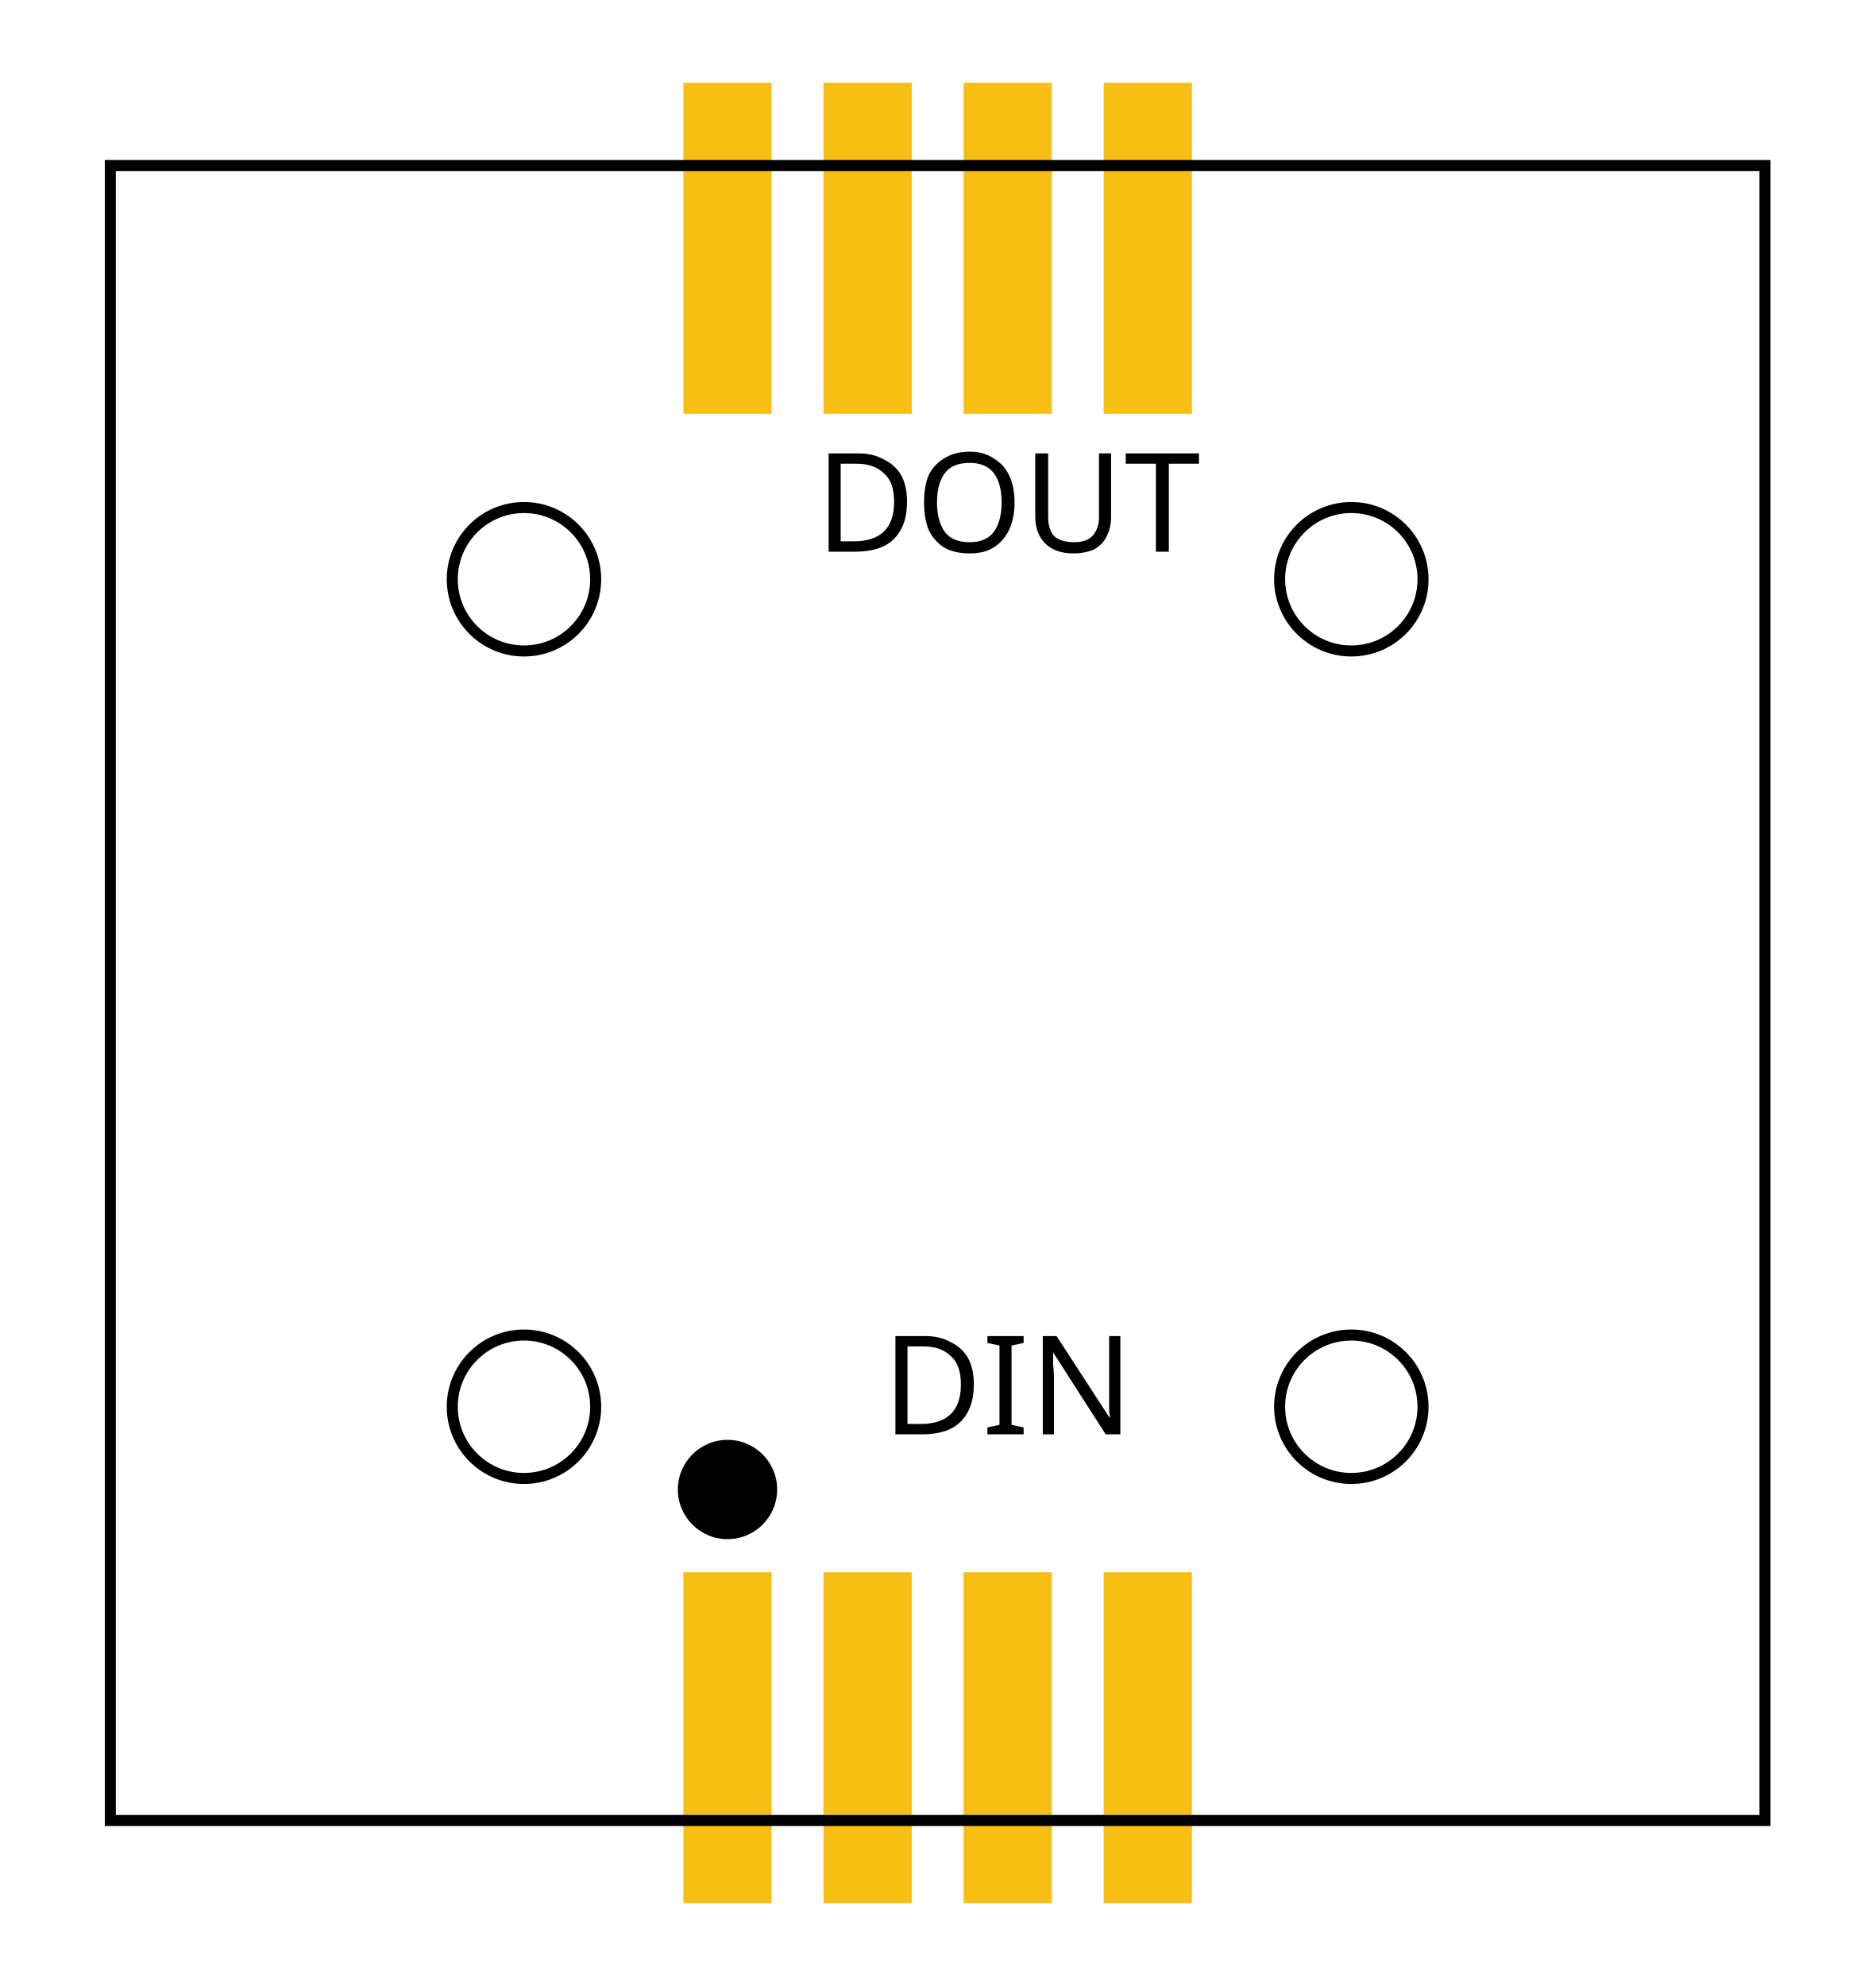
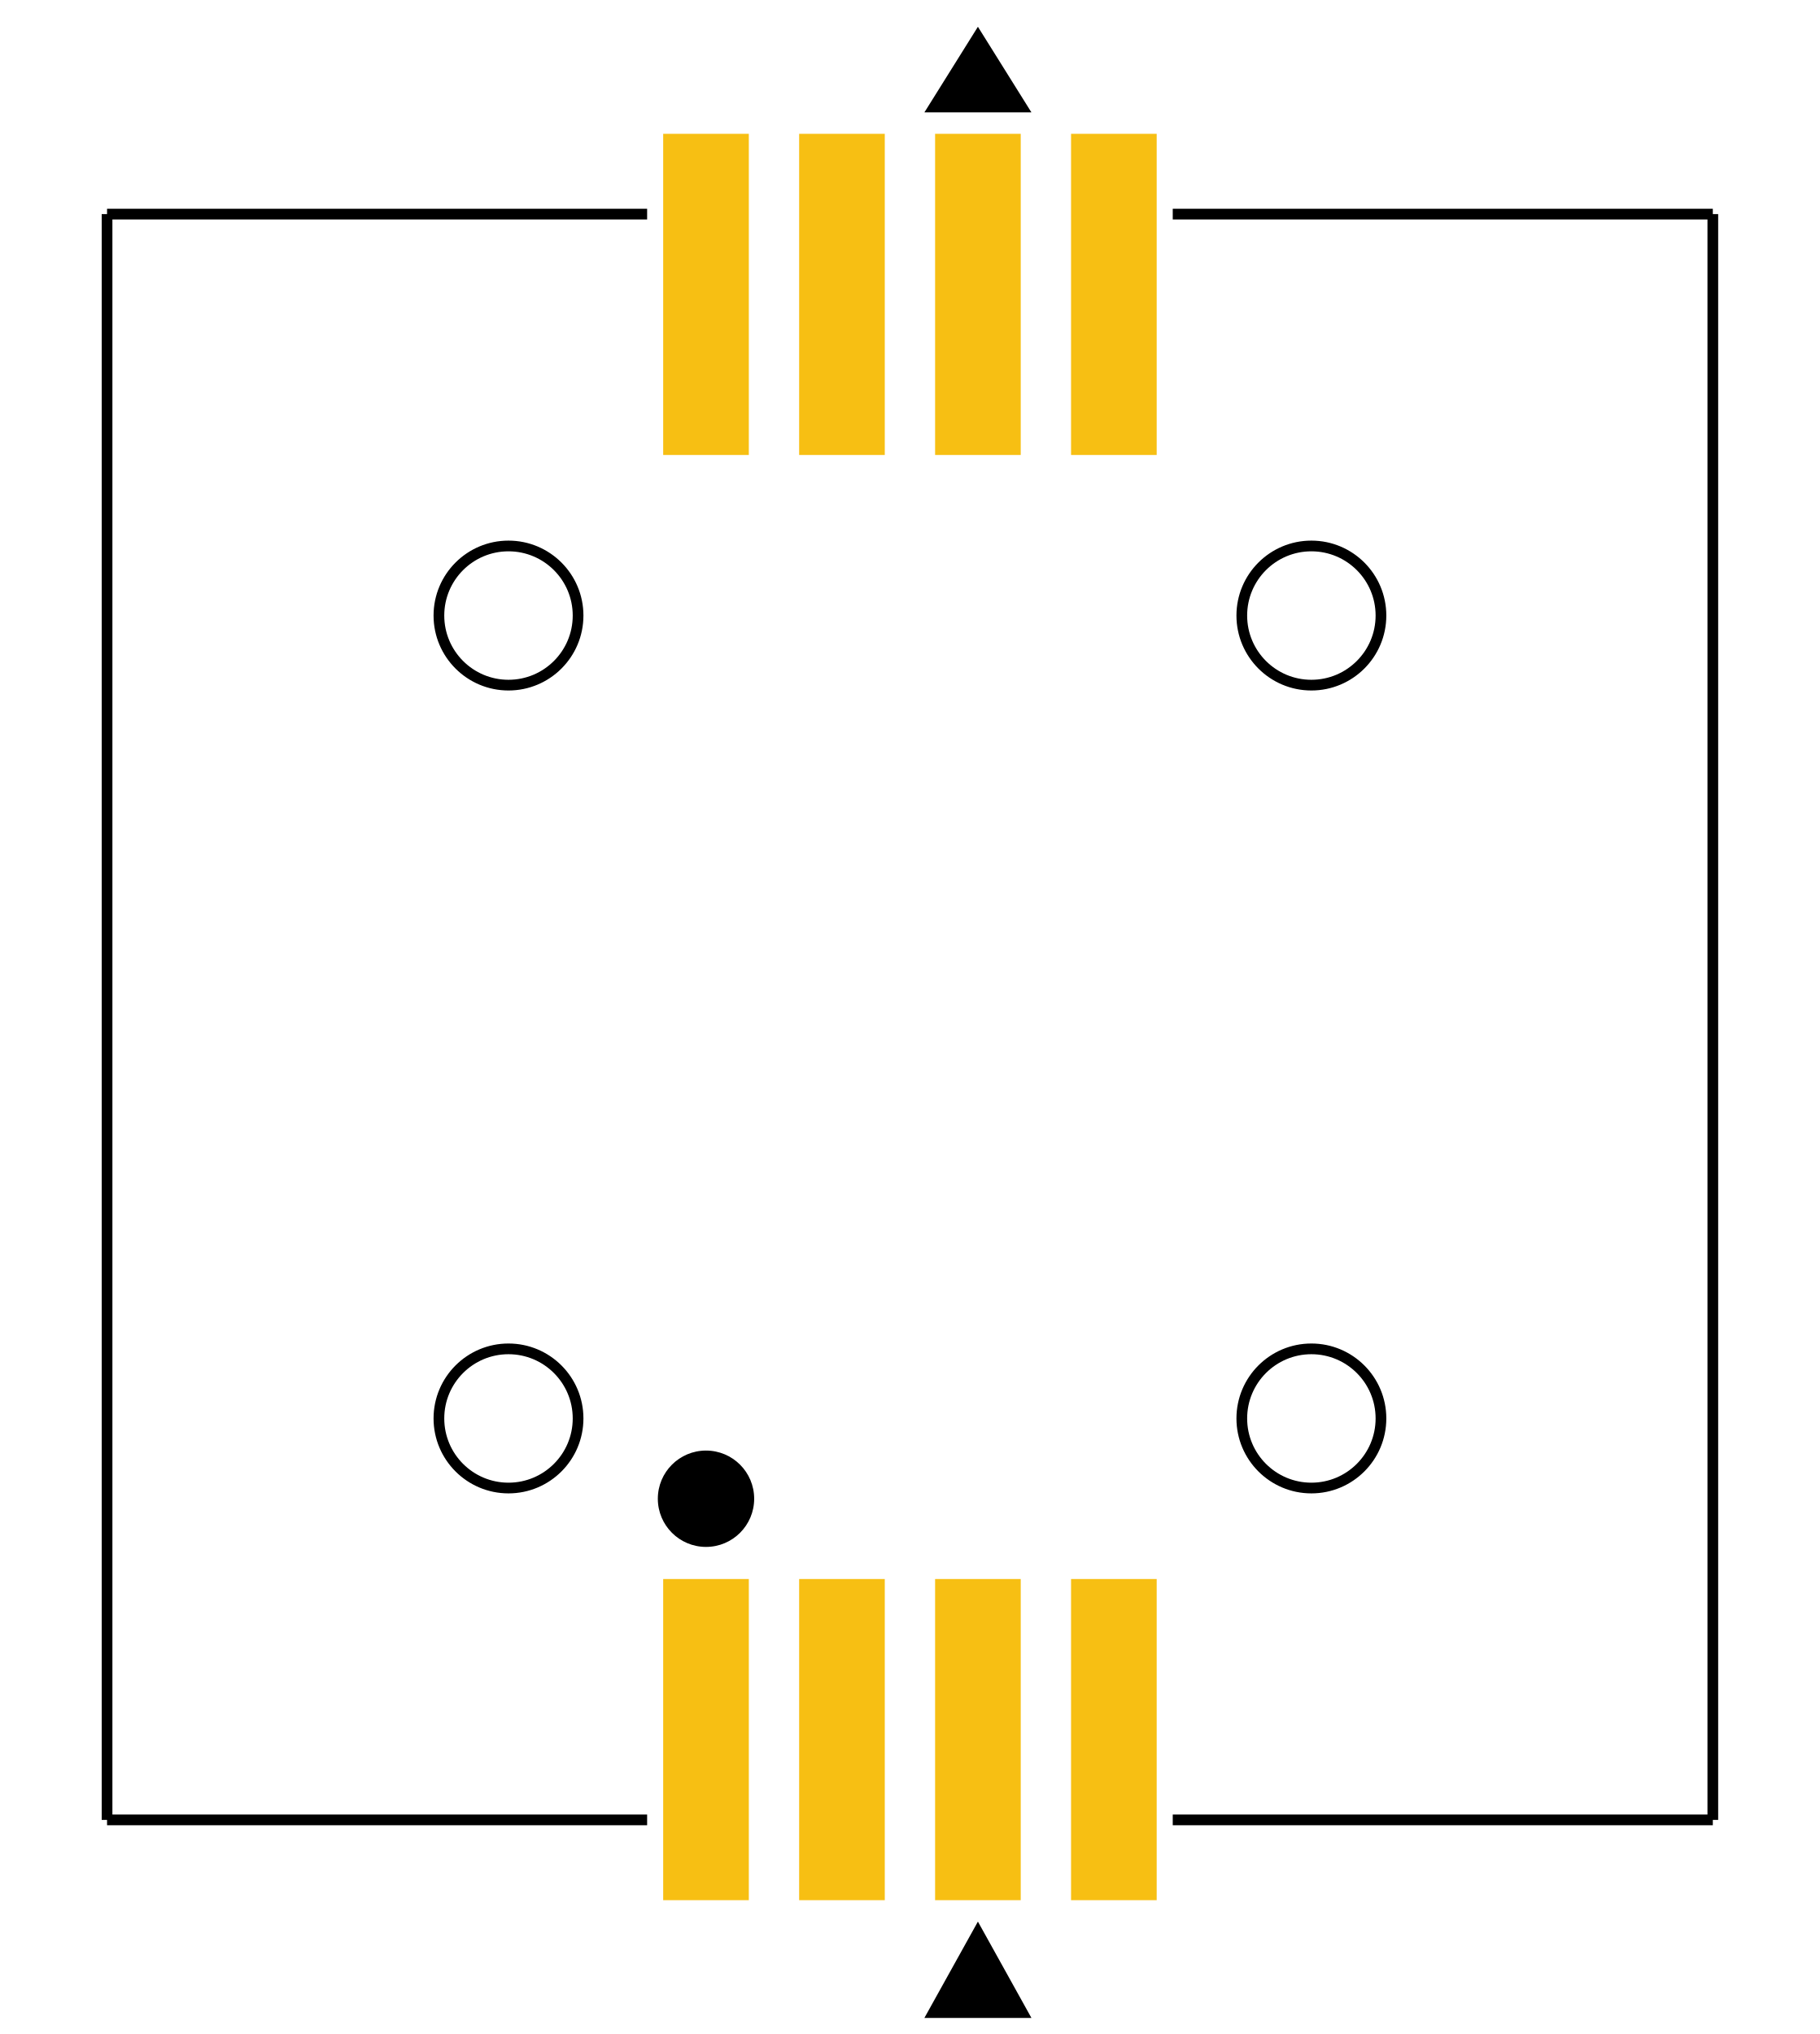
- <svg xmlns="http://www.w3.org/2000/svg" version="1.1" x="0px" y="0px" width="34mm" height="36mm" viewBox="-2 -3 34 36" xml:space="preserve">
+ <svg xmlns="http://www.w3.org/2000/svg" version="1.1" x="0px" y="0px" width="34mm" height="38mm" viewBox="-2 -4 34 38" xml:space="preserve">
  <g id="copper0">
    <g id="copper1">
      <rect id="connector0pin" x="10.39" y="25.50" width="1.60" height="6.00" style="fill:#f7bf13;fill-opacity:1;stroke:none" />
      <rect id="connector1pin" x="12.93" y="25.50" width="1.60" height="6.00" style="fill:#f7bf13;fill-opacity:1;stroke:none" />
      <rect id="connector2pin" x="15.47" y="25.50" width="1.60" height="6.00" style="fill:#f7bf13;fill-opacity:1;stroke:none" />
      <rect id="connector3pin" x="18.01" y="25.50" width="1.60" height="6.00" style="fill:#f7bf13;fill-opacity:1;stroke:none" />
      <rect id="connector4pin" x="10.39" y="-1.50" width="1.60" height="6.00" style="fill:#f7bf13;fill-opacity:1;stroke:none" />
      <rect id="connector5pin" x="12.93" y="-1.50" width="1.60" height="6.00" style="fill:#f7bf13;fill-opacity:1;stroke:none" />
      <rect id="connector6pin" x="15.47" y="-1.50" width="1.60" height="6.00" style="fill:#f7bf13;fill-opacity:1;stroke:none" />
      <rect id="connector7pin" x="18.01" y="-1.50" width="1.60" height="6.00" style="fill:#f7bf13;fill-opacity:1;stroke:none" />
    </g>
  </g>
  <g id="silkscreen">
-     <rect x="0" y="0" width="30" height="30" fill="none" stroke="#000000" stroke-width="0.2" />
+     <line x1="0" y1="0" x2="0" y2="30" stroke="#000000" stroke-width="0.2" />
+     <line x1="30" y1="0" x2="30" y2="30" stroke="#000000" stroke-width="0.2" />
+     <line x1="0" y1="0" x2="10.09" y2="0" stroke="#000000" stroke-width="0.2" />
+     <line x1="19.91" y1="0" x2="30" y2="0" stroke="#000000" stroke-width="0.2" />
+     <line x1="0" y1="30" x2="10.09" y2="30" stroke="#000000" stroke-width="0.2" />
+     <line x1="19.91" y1="30" x2="30" y2="30" stroke="#000000" stroke-width="0.2" />
    <circle cx="7.50" cy="7.50" r="1.30" fill="none" stroke="#000000" stroke-width="0.2" />
    <circle cx="22.50" cy="7.50" r="1.30" fill="none" stroke="#000000" stroke-width="0.2" />
    <circle cx="7.50" cy="22.50" r="1.30" fill="none" stroke="#000000" stroke-width="0.2" />
    <circle cx="22.50" cy="22.50" r="1.30" fill="none" stroke="#000000" stroke-width="0.2" />
    <circle cx="11.19" cy="24.00" r="0.90" fill="#000000" stroke="none" />
-     <text x="16.27" y="23.00" font-size="2.5" fill="#000000" font-family="DroidSans" text-anchor="middle">DIN</text>
-     <text x="16.27" y="7.00" font-size="2.5" fill="#000000" font-family="DroidSans" text-anchor="middle">DOUT</text>
+     <polygon points="16.27,31.90 15.27,33.70 17.27,33.70" fill="#000000" stroke="none" />
+     <polygon points="16.27,-3.50 15.27,-1.90 17.27,-1.90" fill="#000000" stroke="none" />
  </g>
</svg>
